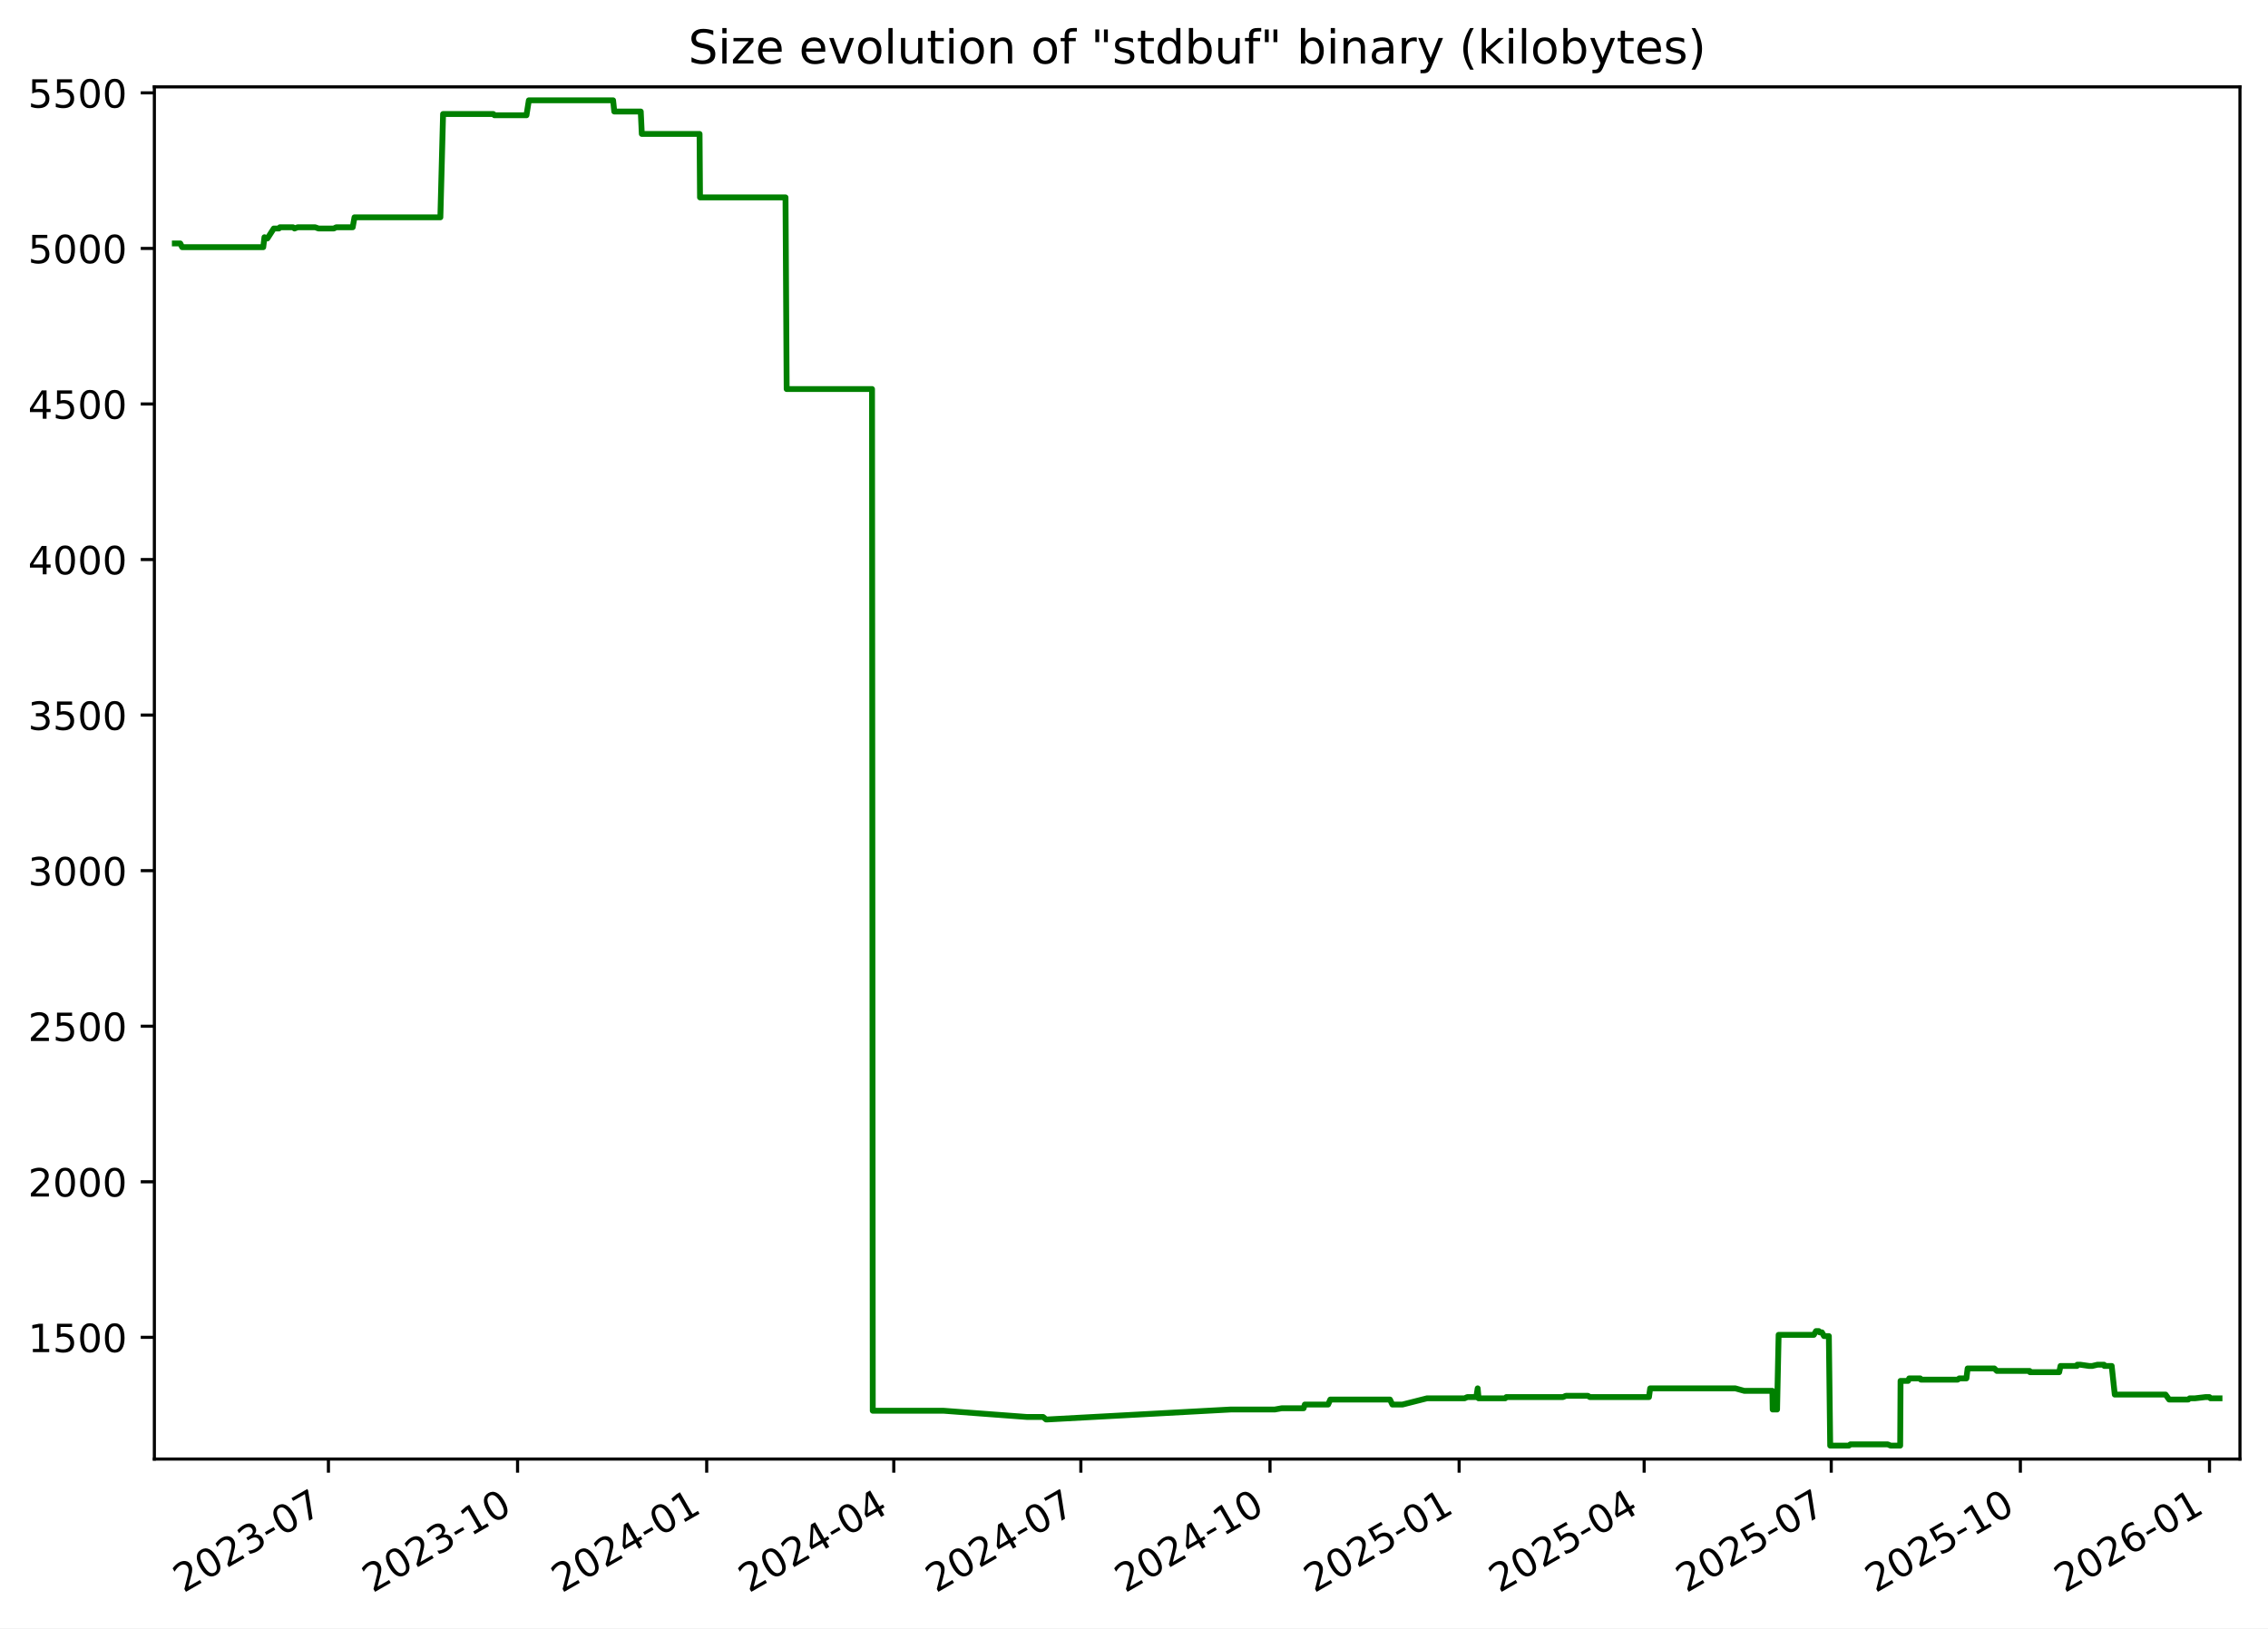
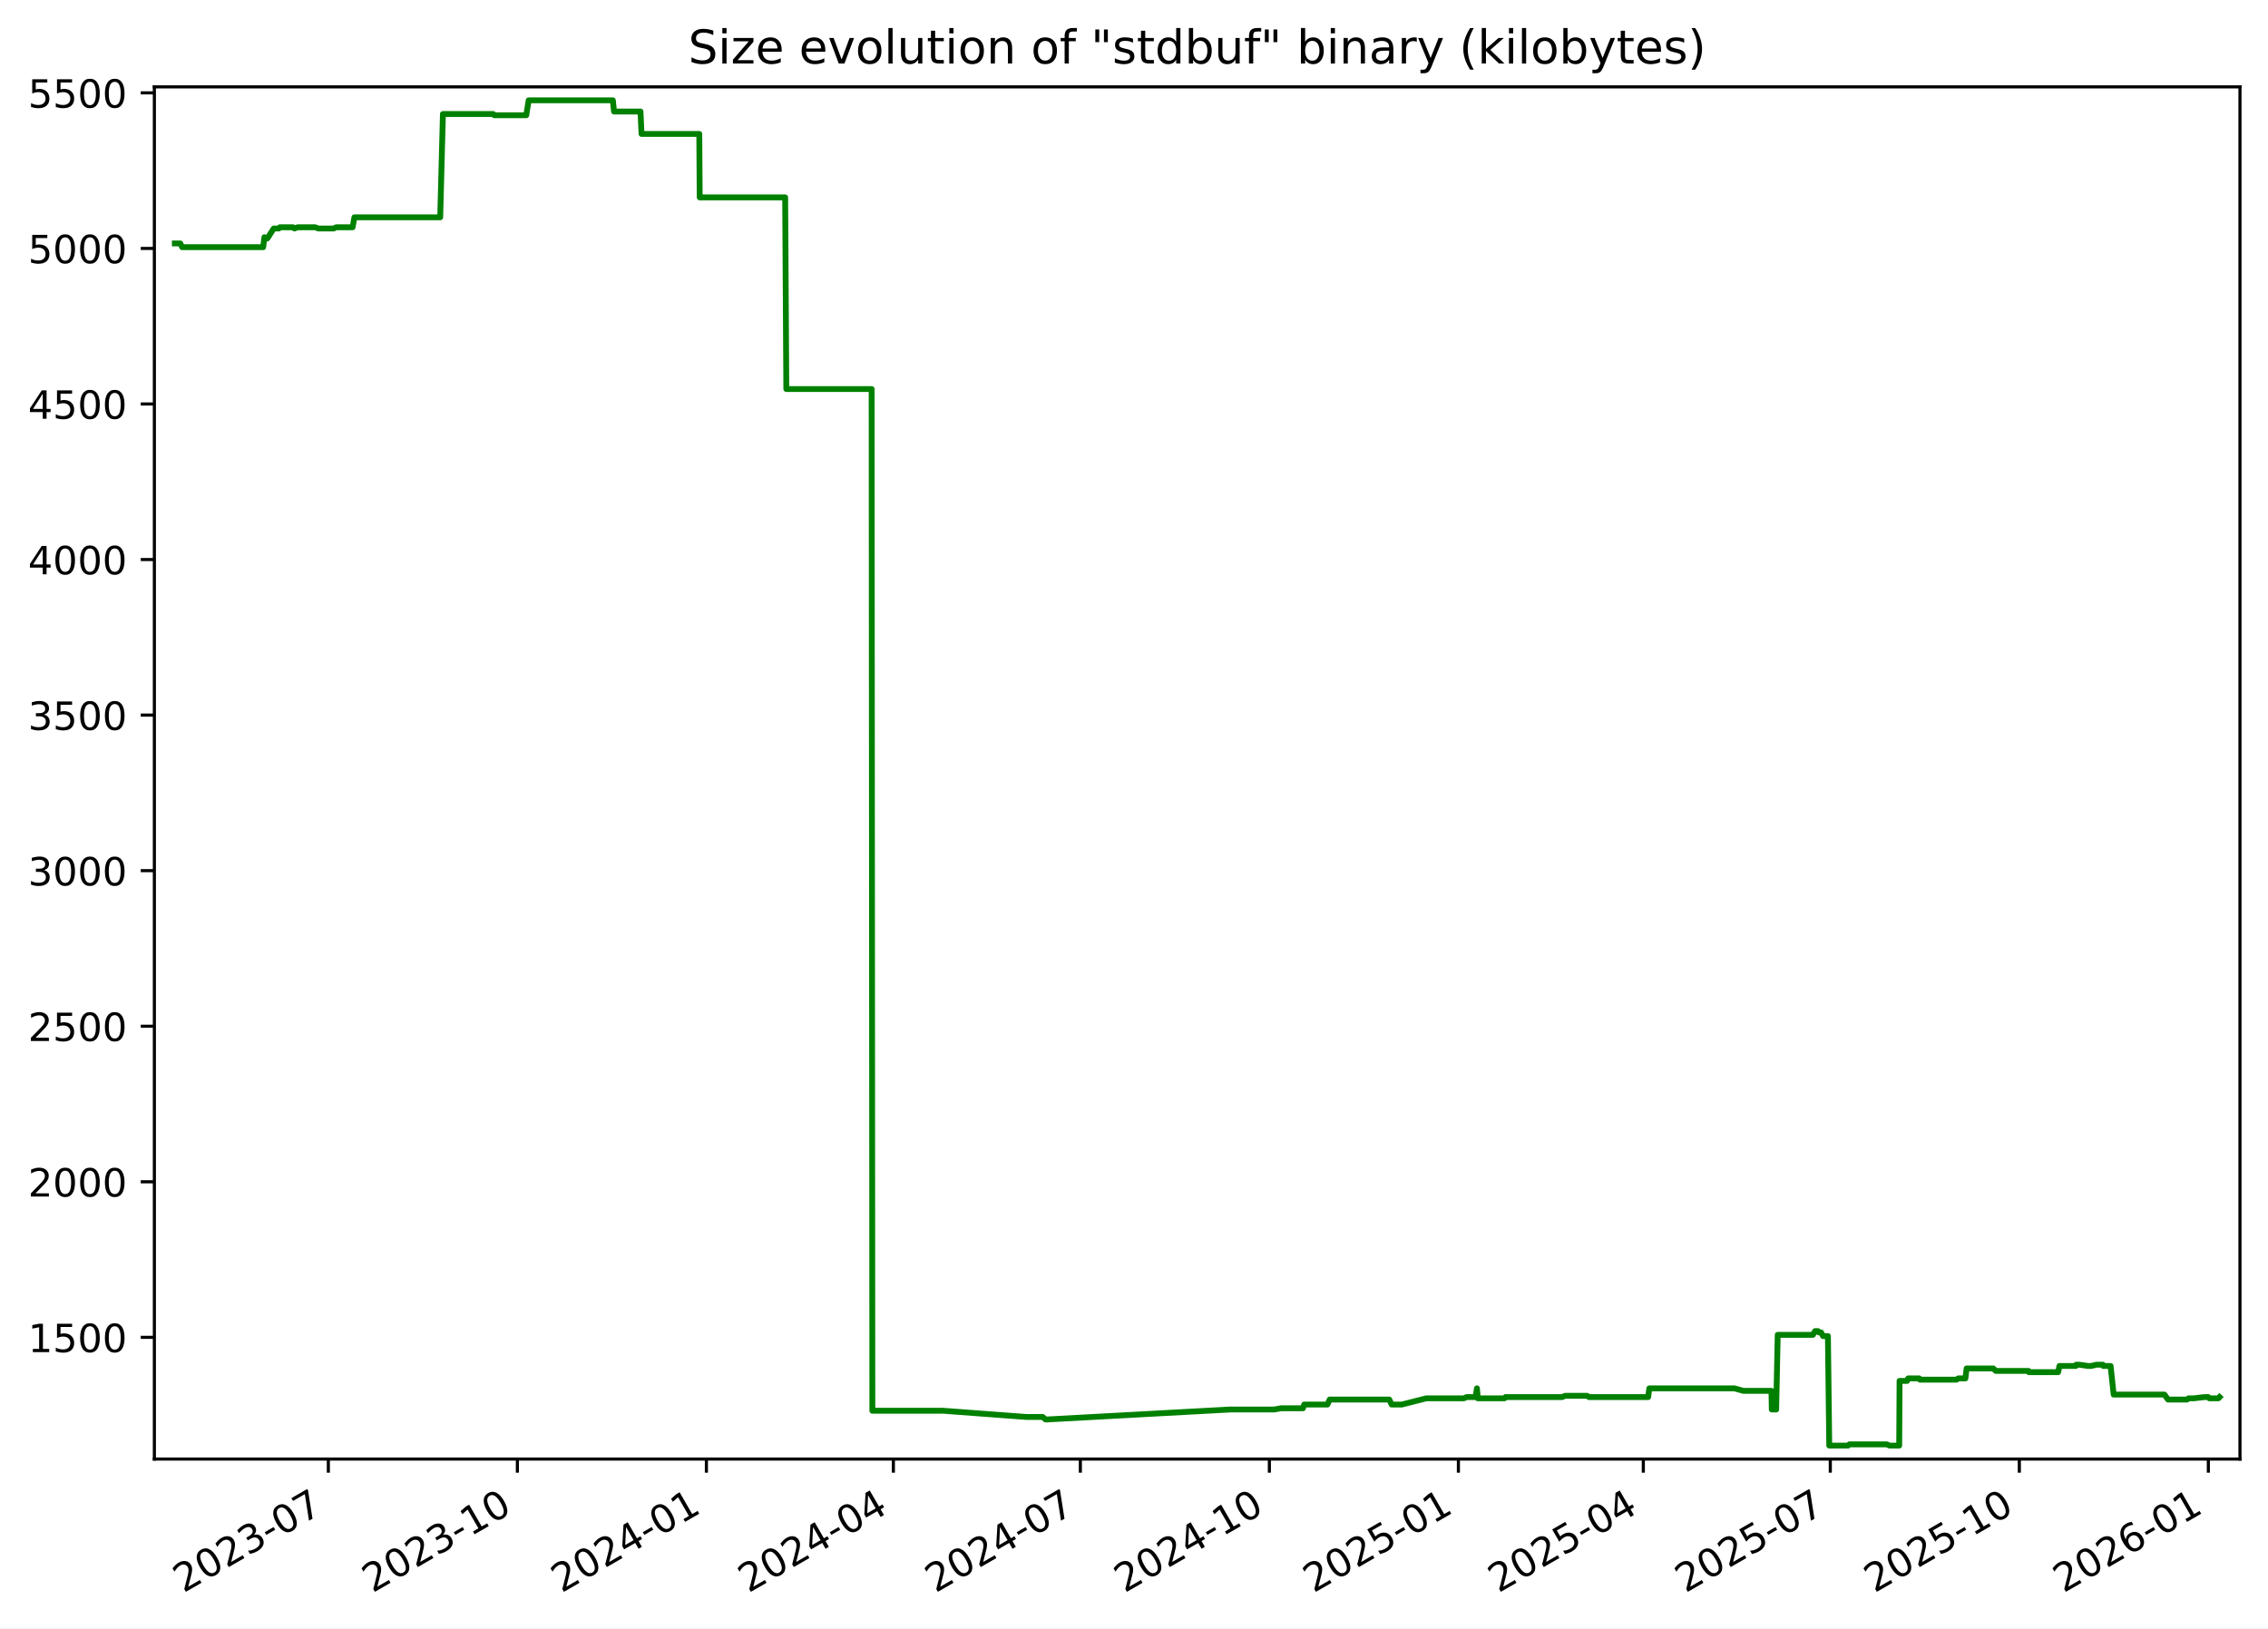
<svg xmlns="http://www.w3.org/2000/svg" xmlns:xlink="http://www.w3.org/1999/xlink" width="582.53pt" height="418.303pt" viewBox="0 0 582.53 418.303" version="1.1">
  <defs>
    <style type="text/css">*{stroke-linejoin: round; stroke-linecap: butt}</style>
  </defs>
  <g id="figure_1">
    <g id="patch_1">
      <path d="M -0 418.303  L 582.53 418.303  L 582.53 0  L -0 0  z " style="fill: #ffffff" />
    </g>
    <g id="axes_1">
      <g id="patch_2">
        <path d="M 39.65 374.83  L 575.33 374.83  L 575.33 22.318  L 39.65 22.318  z " style="fill: #ffffff" />
      </g>
      <g id="matplotlib.axis_1">
        <g id="xtick_1">
          <g id="line2d_1">
            <defs>
-               <path id="maa53d00cf1" d="M 0 0  L 0 3.5  " style="stroke: #000000; stroke-width: 0.8" />
+               <path id="mb62ffa0c24" d="M 0 0  L 0 3.5  " style="stroke: #000000; stroke-width: 0.8" />
            </defs>
            <g>
-               <use xlink:href="#maa53d00cf1" x="84.357" y="374.83" style="stroke: #000000; stroke-width: 0.8" />
+               <use xlink:href="#mb62ffa0c24" x="84.334" y="374.83" style="stroke: #000000; stroke-width: 0.8" />
            </g>
          </g>
          <g id="text_1">
-             <g transform="translate(47.13181 409.302) rotate(-30) scale(0.1 -0.1)">
+             <g transform="translate(47.10938 409.302) rotate(-30) scale(0.1 -0.1)">
              <defs>
                <path id="DejaVuSans-32" d="M 1228 531  L 3431 531  L 3431 0  L 469 0  L 469 531  Q 828 903 1448 1529  Q 2069 2156 2228 2338  Q 2531 2678 2651 2914  Q 2772 3150 2772 3378  Q 2772 3750 2511 3984  Q 2250 4219 1831 4219  Q 1534 4219 1204 4116  Q 875 4013 500 3803  L 500 4441  Q 881 4594 1212 4672  Q 1544 4750 1819 4750  Q 2544 4750 2975 4387  Q 3406 4025 3406 3419  Q 3406 3131 3298 2873  Q 3191 2616 2906 2266  Q 2828 2175 2409 1742  Q 1991 1309 1228 531  z " transform="scale(0.015625)" />
                <path id="DejaVuSans-30" d="M 2034 4250  Q 1547 4250 1301 3770  Q 1056 3291 1056 2328  Q 1056 1369 1301 889  Q 1547 409 2034 409  Q 2525 409 2770 889  Q 3016 1369 3016 2328  Q 3016 3291 2770 3770  Q 2525 4250 2034 4250  z M 2034 4750  Q 2819 4750 3233 4129  Q 3647 3509 3647 2328  Q 3647 1150 3233 529  Q 2819 -91 2034 -91  Q 1250 -91 836 529  Q 422 1150 422 2328  Q 422 3509 836 4129  Q 1250 4750 2034 4750  z " transform="scale(0.015625)" />
                <path id="DejaVuSans-33" d="M 2597 2516  Q 3050 2419 3304 2112  Q 3559 1806 3559 1356  Q 3559 666 3084 287  Q 2609 -91 1734 -91  Q 1441 -91 1130 -33  Q 819 25 488 141  L 488 750  Q 750 597 1062 519  Q 1375 441 1716 441  Q 2309 441 2620 675  Q 2931 909 2931 1356  Q 2931 1769 2642 2001  Q 2353 2234 1838 2234  L 1294 2234  L 1294 2753  L 1863 2753  Q 2328 2753 2575 2939  Q 2822 3125 2822 3475  Q 2822 3834 2567 4026  Q 2313 4219 1838 4219  Q 1578 4219 1281 4162  Q 984 4106 628 3988  L 628 4550  Q 988 4650 1302 4700  Q 1616 4750 1894 4750  Q 2613 4750 3031 4423  Q 3450 4097 3450 3541  Q 3450 3153 3228 2886  Q 3006 2619 2597 2516  z " transform="scale(0.015625)" />
                <path id="DejaVuSans-2d" d="M 313 2009  L 1997 2009  L 1997 1497  L 313 1497  L 313 2009  z " transform="scale(0.015625)" />
                <path id="DejaVuSans-37" d="M 525 4666  L 3525 4666  L 3525 4397  L 1831 0  L 1172 0  L 2766 4134  L 525 4134  L 525 4666  z " transform="scale(0.015625)" />
              </defs>
              <use xlink:href="#DejaVuSans-32" />
              <use xlink:href="#DejaVuSans-30" x="63.623" />
              <use xlink:href="#DejaVuSans-32" x="127.246" />
              <use xlink:href="#DejaVuSans-33" x="190.869" />
              <use xlink:href="#DejaVuSans-2d" x="254.492" />
              <use xlink:href="#DejaVuSans-30" x="290.576" />
              <use xlink:href="#DejaVuSans-37" x="354.199" />
            </g>
          </g>
        </g>
        <g id="xtick_2">
          <g id="line2d_2">
            <g>
-               <use xlink:href="#maa53d00cf1" x="132.936" y="374.83" style="stroke: #000000; stroke-width: 0.8" />
+               <use xlink:href="#mb62ffa0c24" x="132.886" y="374.83" style="stroke: #000000; stroke-width: 0.8" />
            </g>
          </g>
          <g id="text_2">
-             <g transform="translate(95.71077 409.302) rotate(-30) scale(0.1 -0.1)">
+             <g transform="translate(95.66071 409.302) rotate(-30) scale(0.1 -0.1)">
              <defs>
                <path id="DejaVuSans-31" d="M 794 531  L 1825 531  L 1825 4091  L 703 3866  L 703 4441  L 1819 4666  L 2450 4666  L 2450 531  L 3481 531  L 3481 0  L 794 0  L 794 531  z " transform="scale(0.015625)" />
              </defs>
              <use xlink:href="#DejaVuSans-32" />
              <use xlink:href="#DejaVuSans-30" x="63.623" />
              <use xlink:href="#DejaVuSans-32" x="127.246" />
              <use xlink:href="#DejaVuSans-33" x="190.869" />
              <use xlink:href="#DejaVuSans-2d" x="254.492" />
              <use xlink:href="#DejaVuSans-31" x="290.576" />
              <use xlink:href="#DejaVuSans-30" x="354.199" />
            </g>
          </g>
        </g>
        <g id="xtick_3">
          <g id="line2d_3">
            <g>
-               <use xlink:href="#maa53d00cf1" x="181.515" y="374.83" style="stroke: #000000; stroke-width: 0.8" />
+               <use xlink:href="#mb62ffa0c24" x="181.437" y="374.83" style="stroke: #000000; stroke-width: 0.8" />
            </g>
          </g>
          <g id="text_3">
-             <g transform="translate(144.2897 409.302) rotate(-30) scale(0.1 -0.1)">
+             <g transform="translate(144.212 409.302) rotate(-30) scale(0.1 -0.1)">
              <defs>
                <path id="DejaVuSans-34" d="M 2419 4116  L 825 1625  L 2419 1625  L 2419 4116  z M 2253 4666  L 3047 4666  L 3047 1625  L 3713 1625  L 3713 1100  L 3047 1100  L 3047 0  L 2419 0  L 2419 1100  L 313 1100  L 313 1709  L 2253 4666  z " transform="scale(0.015625)" />
              </defs>
              <use xlink:href="#DejaVuSans-32" />
              <use xlink:href="#DejaVuSans-30" x="63.623" />
              <use xlink:href="#DejaVuSans-32" x="127.246" />
              <use xlink:href="#DejaVuSans-34" x="190.869" />
              <use xlink:href="#DejaVuSans-2d" x="254.492" />
              <use xlink:href="#DejaVuSans-30" x="290.576" />
              <use xlink:href="#DejaVuSans-31" x="354.199" />
            </g>
          </g>
        </g>
        <g id="xtick_4">
          <g id="line2d_4">
            <g>
-               <use xlink:href="#maa53d00cf1" x="229.565" y="374.83" style="stroke: #000000; stroke-width: 0.8" />
+               <use xlink:href="#mb62ffa0c24" x="229.46" y="374.83" style="stroke: #000000; stroke-width: 0.8" />
            </g>
          </g>
          <g id="text_4">
-             <g transform="translate(192.3407 409.302) rotate(-30) scale(0.1 -0.1)">
+             <g transform="translate(192.2357 409.302) rotate(-30) scale(0.1 -0.1)">
              <use xlink:href="#DejaVuSans-32" />
              <use xlink:href="#DejaVuSans-30" x="63.623" />
              <use xlink:href="#DejaVuSans-32" x="127.246" />
              <use xlink:href="#DejaVuSans-34" x="190.869" />
              <use xlink:href="#DejaVuSans-2d" x="254.492" />
              <use xlink:href="#DejaVuSans-30" x="290.576" />
              <use xlink:href="#DejaVuSans-34" x="354.199" />
            </g>
          </g>
        </g>
        <g id="xtick_5">
          <g id="line2d_5">
            <g>
-               <use xlink:href="#maa53d00cf1" x="277.616" y="374.83" style="stroke: #000000; stroke-width: 0.8" />
+               <use xlink:href="#mb62ffa0c24" x="277.484" y="374.83" style="stroke: #000000; stroke-width: 0.8" />
            </g>
          </g>
          <g id="text_5">
-             <g transform="translate(240.3916 409.302) rotate(-30) scale(0.1 -0.1)">
+             <g transform="translate(240.2593 409.302) rotate(-30) scale(0.1 -0.1)">
              <use xlink:href="#DejaVuSans-32" />
              <use xlink:href="#DejaVuSans-30" x="63.623" />
              <use xlink:href="#DejaVuSans-32" x="127.246" />
              <use xlink:href="#DejaVuSans-34" x="190.869" />
              <use xlink:href="#DejaVuSans-2d" x="254.492" />
              <use xlink:href="#DejaVuSans-30" x="290.576" />
              <use xlink:href="#DejaVuSans-37" x="354.199" />
            </g>
          </g>
        </g>
        <g id="xtick_6">
          <g id="line2d_6">
            <g>
-               <use xlink:href="#maa53d00cf1" x="326.195" y="374.83" style="stroke: #000000; stroke-width: 0.8" />
+               <use xlink:href="#mb62ffa0c24" x="326.035" y="374.83" style="stroke: #000000; stroke-width: 0.8" />
            </g>
          </g>
          <g id="text_6">
-             <g transform="translate(288.9705 409.302) rotate(-30) scale(0.1 -0.1)">
+             <g transform="translate(288.8106 409.302) rotate(-30) scale(0.1 -0.1)">
              <use xlink:href="#DejaVuSans-32" />
              <use xlink:href="#DejaVuSans-30" x="63.623" />
              <use xlink:href="#DejaVuSans-32" x="127.246" />
              <use xlink:href="#DejaVuSans-34" x="190.869" />
              <use xlink:href="#DejaVuSans-2d" x="254.492" />
              <use xlink:href="#DejaVuSans-31" x="290.576" />
              <use xlink:href="#DejaVuSans-30" x="354.199" />
            </g>
          </g>
        </g>
        <g id="xtick_7">
          <g id="line2d_7">
            <g>
-               <use xlink:href="#maa53d00cf1" x="374.774" y="374.83" style="stroke: #000000; stroke-width: 0.8" />
+               <use xlink:href="#mb62ffa0c24" x="374.587" y="374.83" style="stroke: #000000; stroke-width: 0.8" />
            </g>
          </g>
          <g id="text_7">
-             <g transform="translate(337.5495 409.302) rotate(-30) scale(0.1 -0.1)">
+             <g transform="translate(337.3619 409.302) rotate(-30) scale(0.1 -0.1)">
              <defs>
                <path id="DejaVuSans-35" d="M 691 4666  L 3169 4666  L 3169 4134  L 1269 4134  L 1269 2991  Q 1406 3038 1543 3061  Q 1681 3084 1819 3084  Q 2600 3084 3056 2656  Q 3513 2228 3513 1497  Q 3513 744 3044 326  Q 2575 -91 1722 -91  Q 1428 -91 1123 -41  Q 819 9 494 109  L 494 744  Q 775 591 1075 516  Q 1375 441 1709 441  Q 2250 441 2565 725  Q 2881 1009 2881 1497  Q 2881 1984 2565 2268  Q 2250 2553 1709 2553  Q 1456 2553 1204 2497  Q 953 2441 691 2322  L 691 4666  z " transform="scale(0.015625)" />
              </defs>
              <use xlink:href="#DejaVuSans-32" />
              <use xlink:href="#DejaVuSans-30" x="63.623" />
              <use xlink:href="#DejaVuSans-32" x="127.246" />
              <use xlink:href="#DejaVuSans-35" x="190.869" />
              <use xlink:href="#DejaVuSans-2d" x="254.492" />
              <use xlink:href="#DejaVuSans-30" x="290.576" />
              <use xlink:href="#DejaVuSans-31" x="354.199" />
            </g>
          </g>
        </g>
        <g id="xtick_8">
          <g id="line2d_8">
            <g>
-               <use xlink:href="#maa53d00cf1" x="422.297" y="374.83" style="stroke: #000000; stroke-width: 0.8" />
+               <use xlink:href="#mb62ffa0c24" x="422.083" y="374.83" style="stroke: #000000; stroke-width: 0.8" />
            </g>
          </g>
          <g id="text_8">
-             <g transform="translate(385.0724 409.302) rotate(-30) scale(0.1 -0.1)">
+             <g transform="translate(384.8578 409.302) rotate(-30) scale(0.1 -0.1)">
              <use xlink:href="#DejaVuSans-32" />
              <use xlink:href="#DejaVuSans-30" x="63.623" />
              <use xlink:href="#DejaVuSans-32" x="127.246" />
              <use xlink:href="#DejaVuSans-35" x="190.869" />
              <use xlink:href="#DejaVuSans-2d" x="254.492" />
              <use xlink:href="#DejaVuSans-30" x="290.576" />
              <use xlink:href="#DejaVuSans-34" x="354.199" />
            </g>
          </g>
        </g>
        <g id="xtick_9">
          <g id="line2d_9">
            <g>
-               <use xlink:href="#maa53d00cf1" x="470.348" y="374.83" style="stroke: #000000; stroke-width: 0.8" />
+               <use xlink:href="#mb62ffa0c24" x="470.106" y="374.83" style="stroke: #000000; stroke-width: 0.8" />
            </g>
          </g>
          <g id="text_9">
-             <g transform="translate(433.1233 409.302) rotate(-30) scale(0.1 -0.1)">
+             <g transform="translate(432.8814 409.302) rotate(-30) scale(0.1 -0.1)">
              <use xlink:href="#DejaVuSans-32" />
              <use xlink:href="#DejaVuSans-30" x="63.623" />
              <use xlink:href="#DejaVuSans-32" x="127.246" />
              <use xlink:href="#DejaVuSans-35" x="190.869" />
              <use xlink:href="#DejaVuSans-2d" x="254.492" />
              <use xlink:href="#DejaVuSans-30" x="290.576" />
              <use xlink:href="#DejaVuSans-37" x="354.199" />
            </g>
          </g>
        </g>
        <g id="xtick_10">
          <g id="line2d_10">
            <g>
-               <use xlink:href="#maa53d00cf1" x="518.927" y="374.83" style="stroke: #000000; stroke-width: 0.8" />
+               <use xlink:href="#mb62ffa0c24" x="518.658" y="374.83" style="stroke: #000000; stroke-width: 0.8" />
            </g>
          </g>
          <g id="text_10">
-             <g transform="translate(481.7023 409.302) rotate(-30) scale(0.1 -0.1)">
+             <g transform="translate(481.4327 409.302) rotate(-30) scale(0.1 -0.1)">
              <use xlink:href="#DejaVuSans-32" />
              <use xlink:href="#DejaVuSans-30" x="63.623" />
              <use xlink:href="#DejaVuSans-32" x="127.246" />
              <use xlink:href="#DejaVuSans-35" x="190.869" />
              <use xlink:href="#DejaVuSans-2d" x="254.492" />
              <use xlink:href="#DejaVuSans-31" x="290.576" />
              <use xlink:href="#DejaVuSans-30" x="354.199" />
            </g>
          </g>
        </g>
        <g id="xtick_11">
          <g id="line2d_11">
            <g>
-               <use xlink:href="#maa53d00cf1" x="567.506" y="374.83" style="stroke: #000000; stroke-width: 0.8" />
+               <use xlink:href="#mb62ffa0c24" x="567.209" y="374.83" style="stroke: #000000; stroke-width: 0.8" />
            </g>
          </g>
          <g id="text_11">
-             <g transform="translate(530.2812 409.302) rotate(-30) scale(0.1 -0.1)">
+             <g transform="translate(529.9841 409.302) rotate(-30) scale(0.1 -0.1)">
              <defs>
                <path id="DejaVuSans-36" d="M 2113 2584  Q 1688 2584 1439 2293  Q 1191 2003 1191 1497  Q 1191 994 1439 701  Q 1688 409 2113 409  Q 2538 409 2786 701  Q 3034 994 3034 1497  Q 3034 2003 2786 2293  Q 2538 2584 2113 2584  z M 3366 4563  L 3366 3988  Q 3128 4100 2886 4159  Q 2644 4219 2406 4219  Q 1781 4219 1451 3797  Q 1122 3375 1075 2522  Q 1259 2794 1537 2939  Q 1816 3084 2150 3084  Q 2853 3084 3261 2657  Q 3669 2231 3669 1497  Q 3669 778 3244 343  Q 2819 -91 2113 -91  Q 1303 -91 875 529  Q 447 1150 447 2328  Q 447 3434 972 4092  Q 1497 4750 2381 4750  Q 2619 4750 2861 4703  Q 3103 4656 3366 4563  z " transform="scale(0.015625)" />
              </defs>
              <use xlink:href="#DejaVuSans-32" />
              <use xlink:href="#DejaVuSans-30" x="63.623" />
              <use xlink:href="#DejaVuSans-32" x="127.246" />
              <use xlink:href="#DejaVuSans-36" x="190.869" />
              <use xlink:href="#DejaVuSans-2d" x="254.492" />
              <use xlink:href="#DejaVuSans-30" x="290.576" />
              <use xlink:href="#DejaVuSans-31" x="354.199" />
            </g>
          </g>
        </g>
      </g>
      <g id="matplotlib.axis_2">
        <g id="ytick_1">
          <g id="line2d_12">
            <defs>
-               <path id="m44b6650466" d="M 0 0  L -3.5 0  " style="stroke: #000000; stroke-width: 0.8" />
+               <path id="m806b791276" d="M 0 0  L -3.5 0  " style="stroke: #000000; stroke-width: 0.8" />
            </defs>
            <g>
-               <use xlink:href="#m44b6650466" x="39.65" y="343.56" style="stroke: #000000; stroke-width: 0.8" />
+               <use xlink:href="#m806b791276" x="39.65" y="343.56" style="stroke: #000000; stroke-width: 0.8" />
            </g>
          </g>
          <g id="text_12">
            <g transform="translate(7.2 347.3591) scale(0.1 -0.1)">
              <use xlink:href="#DejaVuSans-31" />
              <use xlink:href="#DejaVuSans-35" x="63.623" />
              <use xlink:href="#DejaVuSans-30" x="127.246" />
              <use xlink:href="#DejaVuSans-30" x="190.869" />
            </g>
          </g>
        </g>
        <g id="ytick_2">
          <g id="line2d_13">
            <g>
-               <use xlink:href="#m44b6650466" x="39.65" y="303.597" style="stroke: #000000; stroke-width: 0.8" />
+               <use xlink:href="#m806b791276" x="39.65" y="303.597" style="stroke: #000000; stroke-width: 0.8" />
            </g>
          </g>
          <g id="text_13">
            <g transform="translate(7.2 307.3961) scale(0.1 -0.1)">
              <use xlink:href="#DejaVuSans-32" />
              <use xlink:href="#DejaVuSans-30" x="63.623" />
              <use xlink:href="#DejaVuSans-30" x="127.246" />
              <use xlink:href="#DejaVuSans-30" x="190.869" />
            </g>
          </g>
        </g>
        <g id="ytick_3">
          <g id="line2d_14">
            <g>
-               <use xlink:href="#m44b6650466" x="39.65" y="263.634" style="stroke: #000000; stroke-width: 0.8" />
+               <use xlink:href="#m806b791276" x="39.65" y="263.634" style="stroke: #000000; stroke-width: 0.8" />
            </g>
          </g>
          <g id="text_14">
            <g transform="translate(7.2 267.4331) scale(0.1 -0.1)">
              <use xlink:href="#DejaVuSans-32" />
              <use xlink:href="#DejaVuSans-35" x="63.623" />
              <use xlink:href="#DejaVuSans-30" x="127.246" />
              <use xlink:href="#DejaVuSans-30" x="190.869" />
            </g>
          </g>
        </g>
        <g id="ytick_4">
          <g id="line2d_15">
            <g>
-               <use xlink:href="#m44b6650466" x="39.65" y="223.671" style="stroke: #000000; stroke-width: 0.8" />
+               <use xlink:href="#m806b791276" x="39.65" y="223.671" style="stroke: #000000; stroke-width: 0.8" />
            </g>
          </g>
          <g id="text_15">
            <g transform="translate(7.2 227.4701) scale(0.1 -0.1)">
              <use xlink:href="#DejaVuSans-33" />
              <use xlink:href="#DejaVuSans-30" x="63.623" />
              <use xlink:href="#DejaVuSans-30" x="127.246" />
              <use xlink:href="#DejaVuSans-30" x="190.869" />
            </g>
          </g>
        </g>
        <g id="ytick_5">
          <g id="line2d_16">
            <g>
-               <use xlink:href="#m44b6650466" x="39.65" y="183.708" style="stroke: #000000; stroke-width: 0.8" />
+               <use xlink:href="#m806b791276" x="39.65" y="183.708" style="stroke: #000000; stroke-width: 0.8" />
            </g>
          </g>
          <g id="text_16">
            <g transform="translate(7.2 187.5071) scale(0.1 -0.1)">
              <use xlink:href="#DejaVuSans-33" />
              <use xlink:href="#DejaVuSans-35" x="63.623" />
              <use xlink:href="#DejaVuSans-30" x="127.246" />
              <use xlink:href="#DejaVuSans-30" x="190.869" />
            </g>
          </g>
        </g>
        <g id="ytick_6">
          <g id="line2d_17">
            <g>
-               <use xlink:href="#m44b6650466" x="39.65" y="143.745" style="stroke: #000000; stroke-width: 0.8" />
+               <use xlink:href="#m806b791276" x="39.65" y="143.745" style="stroke: #000000; stroke-width: 0.8" />
            </g>
          </g>
          <g id="text_17">
            <g transform="translate(7.2 147.5441) scale(0.1 -0.1)">
              <use xlink:href="#DejaVuSans-34" />
              <use xlink:href="#DejaVuSans-30" x="63.623" />
              <use xlink:href="#DejaVuSans-30" x="127.246" />
              <use xlink:href="#DejaVuSans-30" x="190.869" />
            </g>
          </g>
        </g>
        <g id="ytick_7">
          <g id="line2d_18">
            <g>
-               <use xlink:href="#m44b6650466" x="39.65" y="103.782" style="stroke: #000000; stroke-width: 0.8" />
+               <use xlink:href="#m806b791276" x="39.65" y="103.782" style="stroke: #000000; stroke-width: 0.8" />
            </g>
          </g>
          <g id="text_18">
            <g transform="translate(7.2 107.5811) scale(0.1 -0.1)">
              <use xlink:href="#DejaVuSans-34" />
              <use xlink:href="#DejaVuSans-35" x="63.623" />
              <use xlink:href="#DejaVuSans-30" x="127.246" />
              <use xlink:href="#DejaVuSans-30" x="190.869" />
            </g>
          </g>
        </g>
        <g id="ytick_8">
          <g id="line2d_19">
            <g>
-               <use xlink:href="#m44b6650466" x="39.65" y="63.819" style="stroke: #000000; stroke-width: 0.8" />
+               <use xlink:href="#m806b791276" x="39.65" y="63.819" style="stroke: #000000; stroke-width: 0.8" />
            </g>
          </g>
          <g id="text_19">
            <g transform="translate(7.2 67.61812) scale(0.1 -0.1)">
              <use xlink:href="#DejaVuSans-35" />
              <use xlink:href="#DejaVuSans-30" x="63.623" />
              <use xlink:href="#DejaVuSans-30" x="127.246" />
              <use xlink:href="#DejaVuSans-30" x="190.869" />
            </g>
          </g>
        </g>
        <g id="ytick_9">
          <g id="line2d_20">
            <g>
-               <use xlink:href="#m44b6650466" x="39.65" y="23.856" style="stroke: #000000; stroke-width: 0.8" />
+               <use xlink:href="#m806b791276" x="39.65" y="23.856" style="stroke: #000000; stroke-width: 0.8" />
            </g>
          </g>
          <g id="text_20">
            <g transform="translate(7.2 27.65512) scale(0.1 -0.1)">
              <use xlink:href="#DejaVuSans-35" />
              <use xlink:href="#DejaVuSans-35" x="63.623" />
              <use xlink:href="#DejaVuSans-30" x="127.246" />
              <use xlink:href="#DejaVuSans-30" x="190.869" />
            </g>
          </g>
        </g>
      </g>
      <g id="line2d_21">
-         <path d="M 44.902 62.54  L 46.3 62.54  L 46.789 63.499  L 67.614 63.499  L 67.923 60.942  L 68.491 61.261  L 68.678 61.261  L 70.324 58.704  L 71.641 58.704  L 71.889 58.384  L 75.265 58.384  L 75.646 58.704  L 76.459 58.384  L 80.947 58.384  L 81.823 58.704  L 85.741 58.704  L 86.353 58.384  L 90.592 58.384  L 91.052 55.826  L 113.107 55.826  L 113.802 29.291  L 126.712 29.291  L 127.009 29.611  L 135.222 29.611  L 135.834 25.774  L 157.473 25.774  L 157.775 28.651  L 164.577 28.651  L 164.844 34.406  L 179.682 34.406  L 179.796 50.711  L 201.757 50.711  L 202.053 99.945  L 223.979 99.945  L 224.166 362.422  L 242.387 362.422  L 263.788 364.021  L 267.93 364.021  L 268.674 364.66  L 268.995 364.66  L 316.07 362.103  L 327.412 362.103  L 329.206 361.783  L 334.832 361.783  L 335.14 360.824  L 341.117 360.824  L 341.688 359.545  L 357.007 359.545  L 357.627 360.824  L 360.227 360.824  L 366.536 359.225  L 376.178 359.225  L 376.872 358.906  L 379.186 358.906  L 379.538 356.668  L 379.76 359.225  L 386.612 359.225  L 386.895 358.906  L 401.455 358.906  L 402.187 358.586  L 407.849 358.586  L 408.346 358.906  L 423.532 358.906  L 423.843 356.668  L 445.701 356.668  L 448.008 357.307  L 455.232 357.307  L 455.314 362.103  L 456.435 362.103  L 456.836 342.92  L 465.881 342.92  L 466.439 341.961  L 467.166 341.961  L 467.37 342.281  L 467.957 342.281  L 468.496 343.24  L 469.739 343.24  L 470.082 371.374  L 474.896 371.374  L 475.258 371.054  L 484.876 371.054  L 485.579 371.374  L 488.057 371.374  L 488.151 354.75  L 490.085 354.75  L 490.363 354.11  L 493.196 354.11  L 493.377 354.43  L 502.824 354.43  L 503.224 354.11  L 505.067 354.11  L 505.381 351.552  L 512.234 351.552  L 512.889 352.192  L 521.306 352.192  L 521.387 352.512  L 528.898 352.512  L 529.24 350.913  L 533.461 350.913  L 533.541 350.593  L 534.324 350.593  L 536.576 350.913  L 537.39 350.913  L 538.727 350.593  L 540.414 350.593  L 540.496 350.913  L 542.384 350.913  L 543.174 358.266  L 556.22 358.266  L 557.144 359.545  L 562.039 359.545  L 562.418 359.225  L 563.771 359.225  L 566.499 358.906  L 567.477 358.906  L 567.751 359.225  L 570.078 359.225  L 570.078 359.225  " clip-path="url(#p2afc985295)" style="fill: none; stroke: #008000; stroke-width: 1.5; stroke-linecap: square" />
+         <path d="M 44.902 62.54  L 46.299 62.54  L 46.787 63.499  L 67.601 63.499  L 67.91 60.942  L 68.477 61.261  L 68.664 61.261  L 70.309 58.704  L 71.626 58.704  L 71.873 58.384  L 75.248 58.384  L 75.628 58.704  L 76.441 58.384  L 80.927 58.384  L 81.802 58.704  L 85.717 58.704  L 86.329 58.384  L 90.566 58.384  L 91.026 55.826  L 113.068 55.826  L 113.763 29.291  L 126.666 29.291  L 126.963 29.611  L 135.171 29.611  L 135.783 25.774  L 157.409 25.774  L 157.711 28.651  L 164.509 28.651  L 164.775 34.406  L 179.606 34.406  L 179.719 50.711  L 201.668 50.711  L 201.964 99.945  L 223.877 99.945  L 224.064 362.422  L 242.274 362.422  L 263.664 364.021  L 267.803 364.021  L 268.546 364.66  L 268.868 364.66  L 315.916 362.103  L 327.252 362.103  L 329.044 361.783  L 334.667 361.783  L 334.974 360.824  L 340.948 360.824  L 341.519 359.545  L 356.83 359.545  L 357.449 360.824  L 360.047 360.824  L 366.353 359.225  L 375.989 359.225  L 376.683 358.906  L 378.996 358.906  L 379.348 356.668  L 379.569 359.225  L 386.418 359.225  L 386.701 358.906  L 401.252 358.906  L 401.984 358.586  L 407.642 358.586  L 408.139 358.906  L 423.317 358.906  L 423.628 356.668  L 445.473 356.668  L 447.779 357.307  L 454.999 357.307  L 455.081 362.103  L 456.201 362.103  L 456.602 342.92  L 465.642 342.92  L 466.199 341.961  L 466.926 341.961  L 467.129 342.281  L 467.717 342.281  L 468.256 343.24  L 469.498 343.24  L 469.84 371.374  L 474.651 371.374  L 475.014 371.054  L 484.626 371.054  L 485.328 371.374  L 487.805 371.374  L 487.899 354.75  L 489.832 354.75  L 490.11 354.11  L 492.941 354.11  L 493.122 354.43  L 502.564 354.43  L 502.963 354.11  L 504.806 354.11  L 505.12 351.552  L 511.968 351.552  L 512.623 352.192  L 521.035 352.192  L 521.116 352.512  L 528.623 352.512  L 528.965 350.913  L 533.183 350.913  L 533.263 350.593  L 534.046 350.593  L 536.296 350.913  L 537.109 350.913  L 538.447 350.593  L 540.133 350.593  L 540.214 350.913  L 542.101 350.913  L 542.891 358.266  L 555.929 358.266  L 556.852 359.545  L 561.745 359.545  L 562.124 359.225  L 563.476 359.225  L 566.202 358.906  L 567.18 358.906  L 567.453 359.225  L 569.78 359.225  L 570.078 358.906  L 570.078 358.906  " clip-path="url(#p2e56abcb3e)" style="fill: none; stroke: #008000; stroke-width: 1.5; stroke-linecap: square" />
      </g>
      <g id="patch_3">
        <path d="M 39.65 374.83  L 39.65 22.318  " style="fill: none; stroke: #000000; stroke-width: 0.8; stroke-linejoin: miter; stroke-linecap: square" />
      </g>
      <g id="patch_4">
        <path d="M 575.33 374.83  L 575.33 22.318  " style="fill: none; stroke: #000000; stroke-width: 0.8; stroke-linejoin: miter; stroke-linecap: square" />
      </g>
      <g id="patch_5">
        <path d="M 39.65 374.83  L 575.33 374.83  " style="fill: none; stroke: #000000; stroke-width: 0.8; stroke-linejoin: miter; stroke-linecap: square" />
      </g>
      <g id="patch_6">
        <path d="M 39.65 22.318  L 575.33 22.318  " style="fill: none; stroke: #000000; stroke-width: 0.8; stroke-linejoin: miter; stroke-linecap: square" />
      </g>
      <g id="text_21">
        <g transform="translate(176.7837 16.31812) scale(0.12 -0.12)">
          <defs>
            <path id="DejaVuSans-53" d="M 3425 4513  L 3425 3897  Q 3066 4069 2747 4153  Q 2428 4238 2131 4238  Q 1616 4238 1336 4038  Q 1056 3838 1056 3469  Q 1056 3159 1242 3001  Q 1428 2844 1947 2747  L 2328 2669  Q 3034 2534 3370 2195  Q 3706 1856 3706 1288  Q 3706 609 3251 259  Q 2797 -91 1919 -91  Q 1588 -91 1214 -16  Q 841 59 441 206  L 441 856  Q 825 641 1194 531  Q 1563 422 1919 422  Q 2459 422 2753 634  Q 3047 847 3047 1241  Q 3047 1584 2836 1778  Q 2625 1972 2144 2069  L 1759 2144  Q 1053 2284 737 2584  Q 422 2884 422 3419  Q 422 4038 858 4394  Q 1294 4750 2059 4750  Q 2388 4750 2728 4690  Q 3069 4631 3425 4513  z " transform="scale(0.015625)" />
            <path id="DejaVuSans-69" d="M 603 3500  L 1178 3500  L 1178 0  L 603 0  L 603 3500  z M 603 4863  L 1178 4863  L 1178 4134  L 603 4134  L 603 4863  z " transform="scale(0.015625)" />
            <path id="DejaVuSans-7a" d="M 353 3500  L 3084 3500  L 3084 2975  L 922 459  L 3084 459  L 3084 0  L 275 0  L 275 525  L 2438 3041  L 353 3041  L 353 3500  z " transform="scale(0.015625)" />
            <path id="DejaVuSans-65" d="M 3597 1894  L 3597 1613  L 953 1613  Q 991 1019 1311 708  Q 1631 397 2203 397  Q 2534 397 2845 478  Q 3156 559 3463 722  L 3463 178  Q 3153 47 2828 -22  Q 2503 -91 2169 -91  Q 1331 -91 842 396  Q 353 884 353 1716  Q 353 2575 817 3079  Q 1281 3584 2069 3584  Q 2775 3584 3186 3129  Q 3597 2675 3597 1894  z M 3022 2063  Q 3016 2534 2758 2815  Q 2500 3097 2075 3097  Q 1594 3097 1305 2825  Q 1016 2553 972 2059  L 3022 2063  z " transform="scale(0.015625)" />
            <path id="DejaVuSans-20" transform="scale(0.015625)" />
            <path id="DejaVuSans-76" d="M 191 3500  L 800 3500  L 1894 563  L 2988 3500  L 3597 3500  L 2284 0  L 1503 0  L 191 3500  z " transform="scale(0.015625)" />
            <path id="DejaVuSans-6f" d="M 1959 3097  Q 1497 3097 1228 2736  Q 959 2375 959 1747  Q 959 1119 1226 758  Q 1494 397 1959 397  Q 2419 397 2687 759  Q 2956 1122 2956 1747  Q 2956 2369 2687 2733  Q 2419 3097 1959 3097  z M 1959 3584  Q 2709 3584 3137 3096  Q 3566 2609 3566 1747  Q 3566 888 3137 398  Q 2709 -91 1959 -91  Q 1206 -91 779 398  Q 353 888 353 1747  Q 353 2609 779 3096  Q 1206 3584 1959 3584  z " transform="scale(0.015625)" />
            <path id="DejaVuSans-6c" d="M 603 4863  L 1178 4863  L 1178 0  L 603 0  L 603 4863  z " transform="scale(0.015625)" />
            <path id="DejaVuSans-75" d="M 544 1381  L 544 3500  L 1119 3500  L 1119 1403  Q 1119 906 1312 657  Q 1506 409 1894 409  Q 2359 409 2629 706  Q 2900 1003 2900 1516  L 2900 3500  L 3475 3500  L 3475 0  L 2900 0  L 2900 538  Q 2691 219 2414 64  Q 2138 -91 1772 -91  Q 1169 -91 856 284  Q 544 659 544 1381  z M 1991 3584  L 1991 3584  z " transform="scale(0.015625)" />
            <path id="DejaVuSans-74" d="M 1172 4494  L 1172 3500  L 2356 3500  L 2356 3053  L 1172 3053  L 1172 1153  Q 1172 725 1289 603  Q 1406 481 1766 481  L 2356 481  L 2356 0  L 1766 0  Q 1100 0 847 248  Q 594 497 594 1153  L 594 3053  L 172 3053  L 172 3500  L 594 3500  L 594 4494  L 1172 4494  z " transform="scale(0.015625)" />
            <path id="DejaVuSans-6e" d="M 3513 2113  L 3513 0  L 2938 0  L 2938 2094  Q 2938 2591 2744 2837  Q 2550 3084 2163 3084  Q 1697 3084 1428 2787  Q 1159 2491 1159 1978  L 1159 0  L 581 0  L 581 3500  L 1159 3500  L 1159 2956  Q 1366 3272 1645 3428  Q 1925 3584 2291 3584  Q 2894 3584 3203 3211  Q 3513 2838 3513 2113  z " transform="scale(0.015625)" />
            <path id="DejaVuSans-66" d="M 2375 4863  L 2375 4384  L 1825 4384  Q 1516 4384 1395 4259  Q 1275 4134 1275 3809  L 1275 3500  L 2222 3500  L 2222 3053  L 1275 3053  L 1275 0  L 697 0  L 697 3053  L 147 3053  L 147 3500  L 697 3500  L 697 3744  Q 697 4328 969 4595  Q 1241 4863 1831 4863  L 2375 4863  z " transform="scale(0.015625)" />
            <path id="DejaVuSans-22" d="M 1147 4666  L 1147 2931  L 616 2931  L 616 4666  L 1147 4666  z M 2328 4666  L 2328 2931  L 1797 2931  L 1797 4666  L 2328 4666  z " transform="scale(0.015625)" />
            <path id="DejaVuSans-73" d="M 2834 3397  L 2834 2853  Q 2591 2978 2328 3040  Q 2066 3103 1784 3103  Q 1356 3103 1142 2972  Q 928 2841 928 2578  Q 928 2378 1081 2264  Q 1234 2150 1697 2047  L 1894 2003  Q 2506 1872 2764 1633  Q 3022 1394 3022 966  Q 3022 478 2636 193  Q 2250 -91 1575 -91  Q 1294 -91 989 -36  Q 684 19 347 128  L 347 722  Q 666 556 975 473  Q 1284 391 1588 391  Q 1994 391 2212 530  Q 2431 669 2431 922  Q 2431 1156 2273 1281  Q 2116 1406 1581 1522  L 1381 1569  Q 847 1681 609 1914  Q 372 2147 372 2553  Q 372 3047 722 3315  Q 1072 3584 1716 3584  Q 2034 3584 2315 3537  Q 2597 3491 2834 3397  z " transform="scale(0.015625)" />
            <path id="DejaVuSans-64" d="M 2906 2969  L 2906 4863  L 3481 4863  L 3481 0  L 2906 0  L 2906 525  Q 2725 213 2448 61  Q 2172 -91 1784 -91  Q 1150 -91 751 415  Q 353 922 353 1747  Q 353 2572 751 3078  Q 1150 3584 1784 3584  Q 2172 3584 2448 3432  Q 2725 3281 2906 2969  z M 947 1747  Q 947 1113 1208 752  Q 1469 391 1925 391  Q 2381 391 2643 752  Q 2906 1113 2906 1747  Q 2906 2381 2643 2742  Q 2381 3103 1925 3103  Q 1469 3103 1208 2742  Q 947 2381 947 1747  z " transform="scale(0.015625)" />
            <path id="DejaVuSans-62" d="M 3116 1747  Q 3116 2381 2855 2742  Q 2594 3103 2138 3103  Q 1681 3103 1420 2742  Q 1159 2381 1159 1747  Q 1159 1113 1420 752  Q 1681 391 2138 391  Q 2594 391 2855 752  Q 3116 1113 3116 1747  z M 1159 2969  Q 1341 3281 1617 3432  Q 1894 3584 2278 3584  Q 2916 3584 3314 3078  Q 3713 2572 3713 1747  Q 3713 922 3314 415  Q 2916 -91 2278 -91  Q 1894 -91 1617 61  Q 1341 213 1159 525  L 1159 0  L 581 0  L 581 4863  L 1159 4863  L 1159 2969  z " transform="scale(0.015625)" />
            <path id="DejaVuSans-61" d="M 2194 1759  Q 1497 1759 1228 1600  Q 959 1441 959 1056  Q 959 750 1161 570  Q 1363 391 1709 391  Q 2188 391 2477 730  Q 2766 1069 2766 1631  L 2766 1759  L 2194 1759  z M 3341 1997  L 3341 0  L 2766 0  L 2766 531  Q 2569 213 2275 61  Q 1981 -91 1556 -91  Q 1019 -91 701 211  Q 384 513 384 1019  Q 384 1609 779 1909  Q 1175 2209 1959 2209  L 2766 2209  L 2766 2266  Q 2766 2663 2505 2880  Q 2244 3097 1772 3097  Q 1472 3097 1187 3025  Q 903 2953 641 2809  L 641 3341  Q 956 3463 1253 3523  Q 1550 3584 1831 3584  Q 2591 3584 2966 3190  Q 3341 2797 3341 1997  z " transform="scale(0.015625)" />
            <path id="DejaVuSans-72" d="M 2631 2963  Q 2534 3019 2420 3045  Q 2306 3072 2169 3072  Q 1681 3072 1420 2755  Q 1159 2438 1159 1844  L 1159 0  L 581 0  L 581 3500  L 1159 3500  L 1159 2956  Q 1341 3275 1631 3429  Q 1922 3584 2338 3584  Q 2397 3584 2469 3576  Q 2541 3569 2628 3553  L 2631 2963  z " transform="scale(0.015625)" />
            <path id="DejaVuSans-79" d="M 2059 -325  Q 1816 -950 1584 -1140  Q 1353 -1331 966 -1331  L 506 -1331  L 506 -850  L 844 -850  Q 1081 -850 1212 -737  Q 1344 -625 1503 -206  L 1606 56  L 191 3500  L 800 3500  L 1894 763  L 2988 3500  L 3597 3500  L 2059 -325  z " transform="scale(0.015625)" />
            <path id="DejaVuSans-28" d="M 1984 4856  Q 1566 4138 1362 3434  Q 1159 2731 1159 2009  Q 1159 1288 1364 580  Q 1569 -128 1984 -844  L 1484 -844  Q 1016 -109 783 600  Q 550 1309 550 2009  Q 550 2706 781 3412  Q 1013 4119 1484 4856  L 1984 4856  z " transform="scale(0.015625)" />
            <path id="DejaVuSans-6b" d="M 581 4863  L 1159 4863  L 1159 1991  L 2875 3500  L 3609 3500  L 1753 1863  L 3688 0  L 2938 0  L 1159 1709  L 1159 0  L 581 0  L 581 4863  z " transform="scale(0.015625)" />
            <path id="DejaVuSans-29" d="M 513 4856  L 1013 4856  Q 1481 4119 1714 3412  Q 1947 2706 1947 2009  Q 1947 1309 1714 600  Q 1481 -109 1013 -844  L 513 -844  Q 928 -128 1133 580  Q 1338 1288 1338 2009  Q 1338 2731 1133 3434  Q 928 4138 513 4856  z " transform="scale(0.015625)" />
          </defs>
          <use xlink:href="#DejaVuSans-53" />
          <use xlink:href="#DejaVuSans-69" x="63.477" />
          <use xlink:href="#DejaVuSans-7a" x="91.26" />
          <use xlink:href="#DejaVuSans-65" x="143.75" />
          <use xlink:href="#DejaVuSans-20" x="205.273" />
          <use xlink:href="#DejaVuSans-65" x="237.061" />
          <use xlink:href="#DejaVuSans-76" x="298.584" />
          <use xlink:href="#DejaVuSans-6f" x="357.764" />
          <use xlink:href="#DejaVuSans-6c" x="418.945" />
          <use xlink:href="#DejaVuSans-75" x="446.729" />
          <use xlink:href="#DejaVuSans-74" x="510.107" />
          <use xlink:href="#DejaVuSans-69" x="549.316" />
          <use xlink:href="#DejaVuSans-6f" x="577.1" />
          <use xlink:href="#DejaVuSans-6e" x="638.281" />
          <use xlink:href="#DejaVuSans-20" x="701.66" />
          <use xlink:href="#DejaVuSans-6f" x="733.447" />
          <use xlink:href="#DejaVuSans-66" x="794.629" />
          <use xlink:href="#DejaVuSans-20" x="829.834" />
          <use xlink:href="#DejaVuSans-22" x="861.621" />
          <use xlink:href="#DejaVuSans-73" x="907.617" />
          <use xlink:href="#DejaVuSans-74" x="959.717" />
          <use xlink:href="#DejaVuSans-64" x="998.926" />
          <use xlink:href="#DejaVuSans-62" x="1062.402" />
          <use xlink:href="#DejaVuSans-75" x="1125.879" />
          <use xlink:href="#DejaVuSans-66" x="1189.258" />
          <use xlink:href="#DejaVuSans-22" x="1224.463" />
          <use xlink:href="#DejaVuSans-20" x="1270.459" />
          <use xlink:href="#DejaVuSans-62" x="1302.246" />
          <use xlink:href="#DejaVuSans-69" x="1365.723" />
          <use xlink:href="#DejaVuSans-6e" x="1393.506" />
          <use xlink:href="#DejaVuSans-61" x="1456.885" />
          <use xlink:href="#DejaVuSans-72" x="1518.164" />
          <use xlink:href="#DejaVuSans-79" x="1559.277" />
          <use xlink:href="#DejaVuSans-20" x="1618.457" />
          <use xlink:href="#DejaVuSans-28" x="1650.244" />
          <use xlink:href="#DejaVuSans-6b" x="1689.258" />
          <use xlink:href="#DejaVuSans-69" x="1747.168" />
          <use xlink:href="#DejaVuSans-6c" x="1774.951" />
          <use xlink:href="#DejaVuSans-6f" x="1802.734" />
          <use xlink:href="#DejaVuSans-62" x="1863.916" />
          <use xlink:href="#DejaVuSans-79" x="1927.393" />
          <use xlink:href="#DejaVuSans-74" x="1986.572" />
          <use xlink:href="#DejaVuSans-65" x="2025.781" />
          <use xlink:href="#DejaVuSans-73" x="2087.305" />
          <use xlink:href="#DejaVuSans-29" x="2139.404" />
        </g>
      </g>
    </g>
  </g>
  <defs>
-     <clipPath id="p2afc985295">
+     <clipPath id="p2e56abcb3e">
      <rect x="39.65" y="22.318" width="535.68" height="352.512" />
    </clipPath>
  </defs>
</svg>
